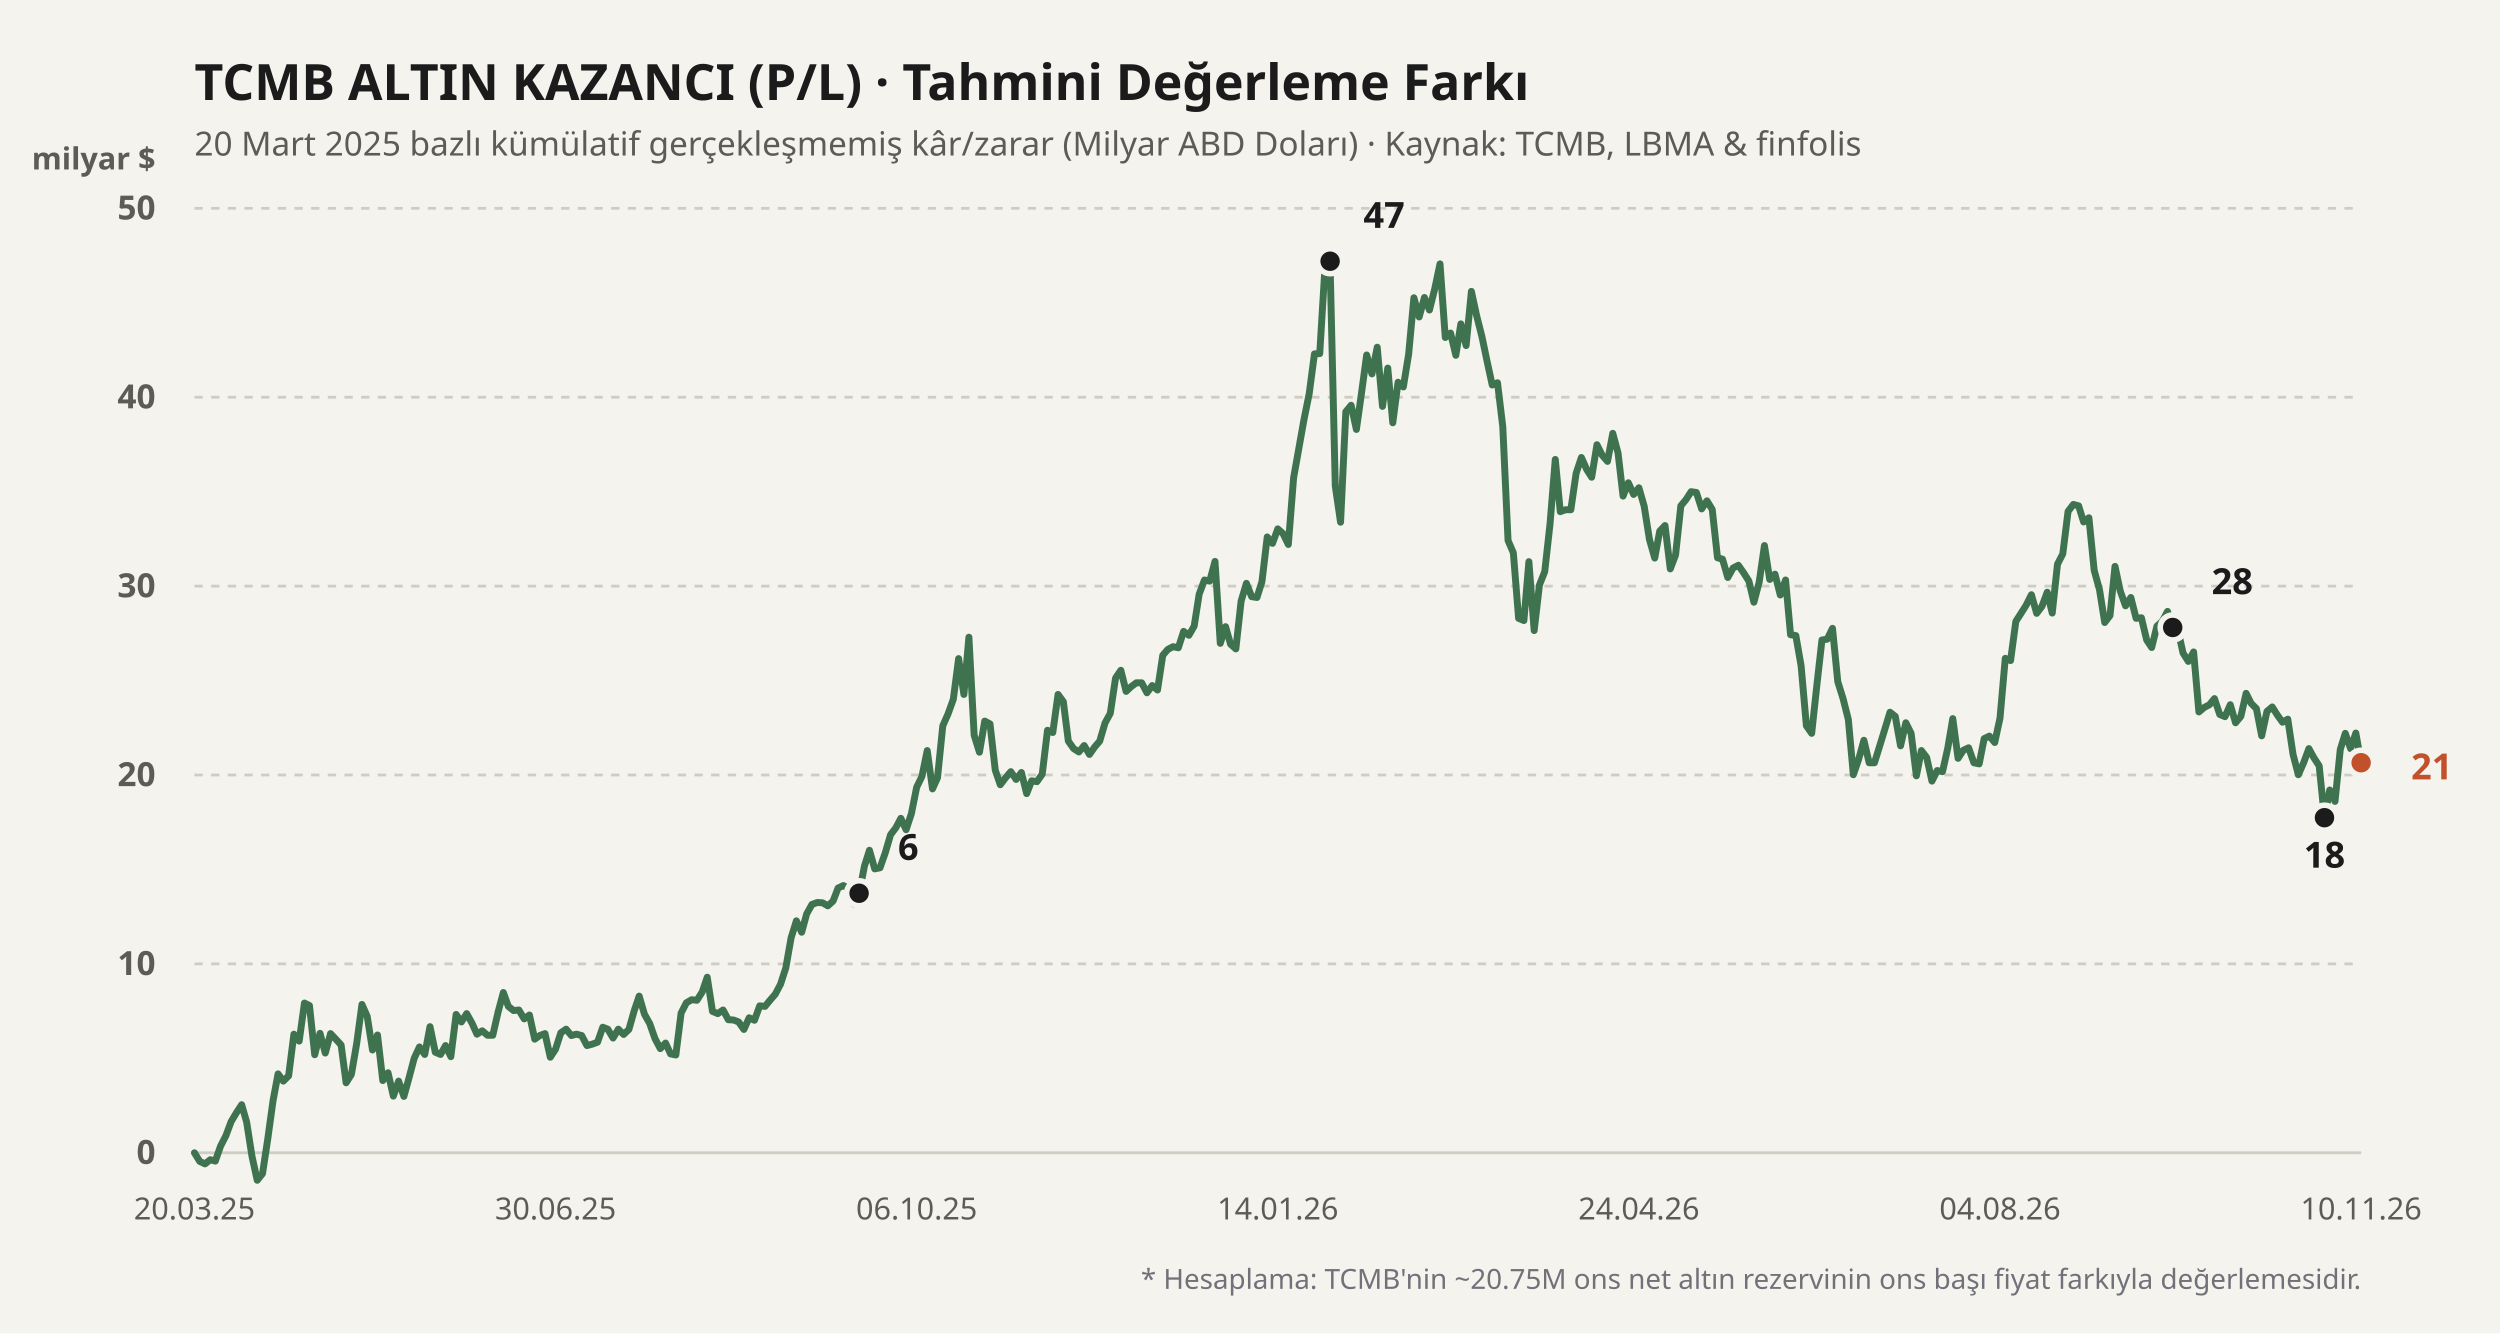
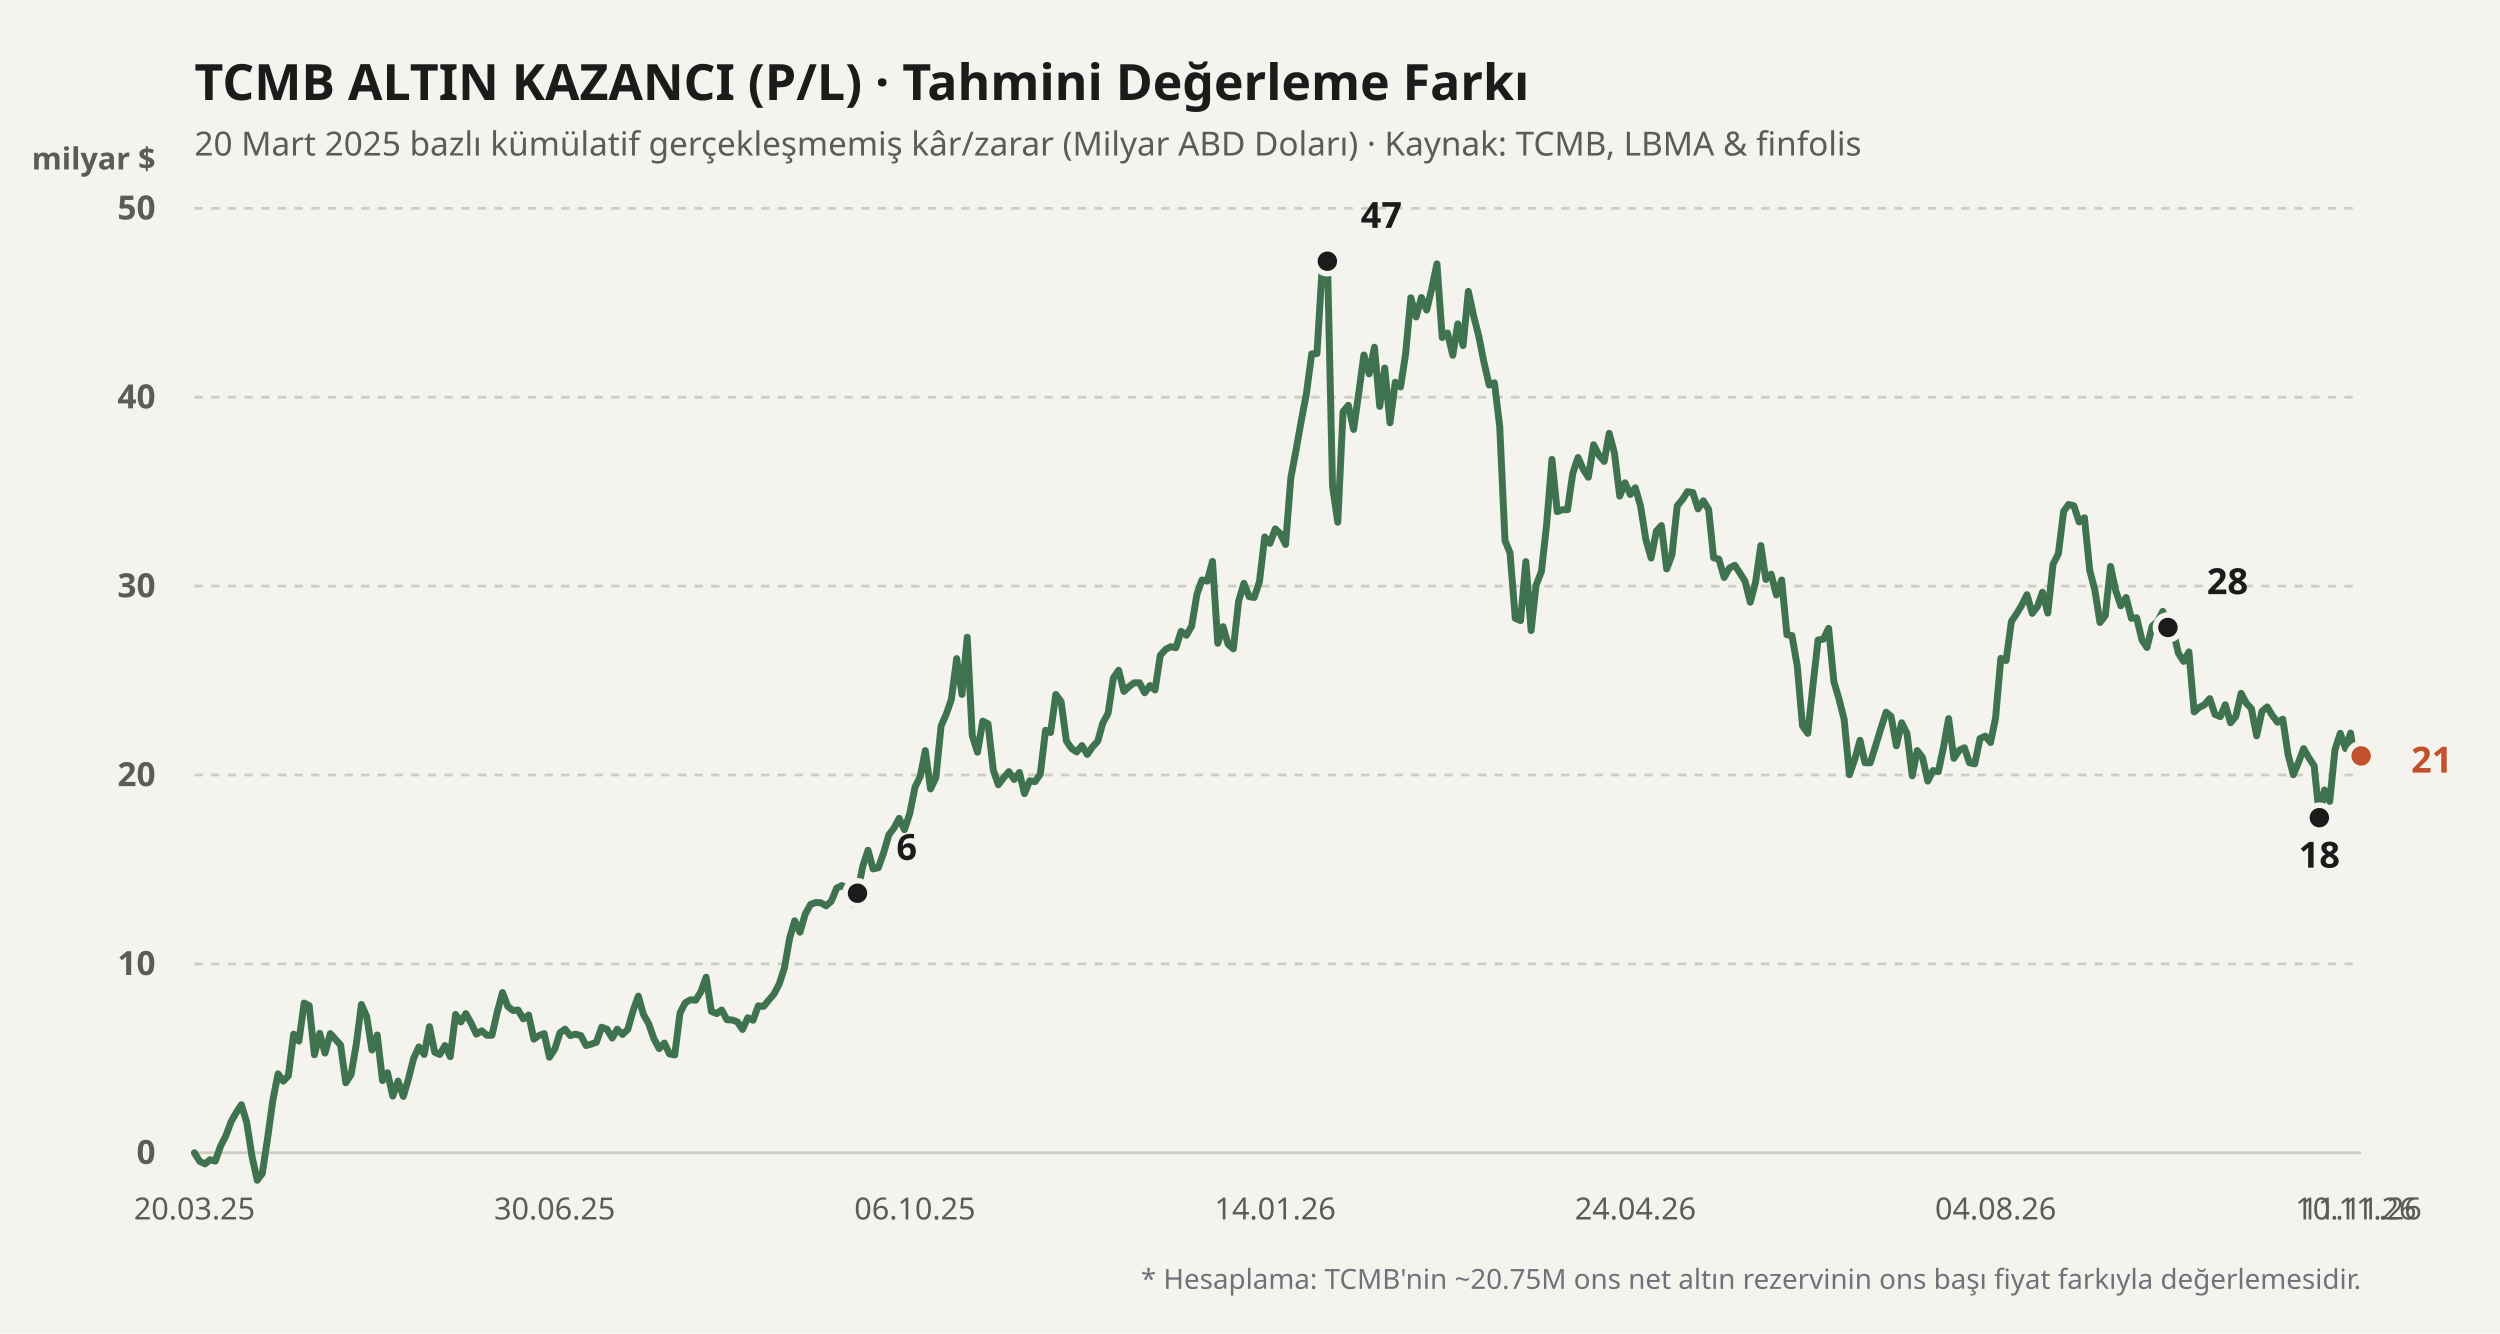
<svg xmlns="http://www.w3.org/2000/svg" viewBox="0 0 900 480" width="100%" height="100%">
  <rect width="900" height="480" fill="#f4f3ee" />
  <text x="70" y="36" fill="#1b1b1b" font-size="18" font-weight="700" font-family="'Bricolage Grotesque', system-ui, sans-serif">
    TCMB ALTIN KAZANCI (P/L) · Tahmini Değerleme Farkı
  </text>
  <text x="70" y="56" fill="#5d5b55" font-size="12" font-family="'Bricolage Grotesque', system-ui, sans-serif">
    20 Mart 2025 bazlı kümülatif gerçekleşmemiş kâr/zarar (Milyar ABD Doları) · Kaynak: TCMB, LBMA &amp; finfolis
  </text>
  <text x="56" y="61" fill="#5d5b55" font-size="11" font-weight="600" font-family="'Bricolage Grotesque', system-ui, sans-serif" text-anchor="end">milyar $</text>
  <line x1="70" y1="415" x2="850" y2="415" stroke="#cfccc2" stroke-width="1" stroke-dasharray="none" />
  <text x="56" y="419" fill="#5d5b55" font-size="12" font-family="'Bricolage Grotesque', system-ui, sans-serif" text-anchor="end" font-weight="600">0</text>
  <line x1="70" y1="347" x2="850" y2="347" stroke="#cfccc2" stroke-width="1" stroke-dasharray="3,3" />
  <text x="56" y="351" fill="#5d5b55" font-size="12" font-family="'Bricolage Grotesque', system-ui, sans-serif" text-anchor="end" font-weight="600">10</text>
  <line x1="70" y1="279" x2="850" y2="279" stroke="#cfccc2" stroke-width="1" stroke-dasharray="3,3" />
  <text x="56" y="283" fill="#5d5b55" font-size="12" font-family="'Bricolage Grotesque', system-ui, sans-serif" text-anchor="end" font-weight="600">20</text>
  <line x1="70" y1="211" x2="850" y2="211" stroke="#cfccc2" stroke-width="1" stroke-dasharray="3,3" />
  <text x="56" y="215" fill="#5d5b55" font-size="12" font-family="'Bricolage Grotesque', system-ui, sans-serif" text-anchor="end" font-weight="600">30</text>
  <line x1="70" y1="143" x2="850" y2="143" stroke="#cfccc2" stroke-width="1" stroke-dasharray="3,3" />
  <text x="56" y="147" fill="#5d5b55" font-size="12" font-family="'Bricolage Grotesque', system-ui, sans-serif" text-anchor="end" font-weight="600">40</text>
  <line x1="70" y1="75" x2="850" y2="75" stroke="#cfccc2" stroke-width="1" stroke-dasharray="3,3" />
  <text x="56" y="79" fill="#5d5b55" font-size="12" font-family="'Bricolage Grotesque', system-ui, sans-serif" text-anchor="end" font-weight="600">50</text>
  <defs>
    <linearGradient id="altin-grad" x1="0" y1="0" x2="0" y2="1">
      <stop offset="0%" stop-color="#3f7350" stop-opacity="0.25" />
      <stop offset="100%" stop-color="#3f7350" stop-opacity="0.02" />
    </linearGradient>
  </defs>
-   <polyline fill="none" stroke="#3f7350" stroke-width="2.5" stroke-linecap="round" stroke-linejoin="round" points="70.0,415.0 71.9,418.1 73.8,419.0 75.7,417.5 77.5,418.0 79.4,412.6 81.3,408.9 83.2,403.8 85.1,400.6 87.0,397.7 88.8,404.0 90.7,416.2 92.6,424.9 94.5,422.5 96.4,410.0 98.3,396.2 100.1,386.6 102.0,389.2 103.9,387.3 105.8,372.3 107.7,374.8 109.6,361.1 111.4,362.0 113.3,379.7 115.2,372.0 117.1,379.1 119.0,372.1 120.9,374.1 122.8,376.2 124.6,389.8 126.5,386.8 128.4,375.7 130.3,361.6 132.2,365.9 134.1,378.0 135.9,372.6 137.8,389.0 139.7,386.2 141.6,394.6 143.5,389.2 145.4,394.7 147.2,388.2 149.1,381.0 151.0,376.9 152.9,379.6 154.8,369.6 156.7,378.8 158.6,379.6 160.4,376.4 162.3,380.4 164.2,365.2 166.1,367.9 168.0,364.9 169.9,368.3 171.7,372.3 173.6,371.1 175.5,372.7 177.4,372.7 179.3,364.4 181.2,357.3 183.0,362.3 184.9,363.8 186.8,363.6 188.7,366.8 190.6,365.4 192.5,374.1 194.3,372.8 196.2,372.1 198.1,380.6 200.0,377.7 201.9,371.8 203.8,370.5 205.7,372.8 207.5,372.3 209.4,372.8 211.3,376.4 213.2,375.9 215.1,375.2 217.0,369.8 218.8,370.5 220.7,373.7 222.6,370.5 224.5,372.4 226.4,370.6 228.3,363.9 230.1,358.6 232.0,365.1 233.9,368.5 235.8,373.9 237.7,377.5 239.6,375.5 241.4,379.4 243.3,379.8 245.2,364.7 247.1,361.0 249.0,359.9 250.9,360.1 252.8,357.1 254.6,351.8 256.5,364.1 258.4,364.9 260.3,363.6 262.2,367.1 264.1,367.2 265.9,367.9 267.8,370.6 269.7,366.4 271.6,367.3 273.5,362.1 275.4,362.3 277.2,360.1 279.1,357.9 281.0,354.3 282.9,348.4 284.8,337.6 286.7,331.5 288.6,335.6 290.4,329.0 292.3,325.6 294.2,324.9 296.1,325.0 298.0,326.1 299.9,324.4 301.7,319.7 303.6,318.8 305.5,319.9 307.4,325.4 309.3,321.6 311.2,311.8 313.0,306.1 314.9,312.8 316.8,312.4 318.7,307.0 320.6,300.5 322.5,298.0 324.3,294.6 326.2,298.7 328.1,292.9 330.0,283.4 331.9,279.5 333.8,270.2 335.7,284.0 337.5,280.0 339.4,261.3 341.3,257.0 343.2,251.7 345.1,237.1 347.0,250.0 348.8,229.4 350.7,264.7 352.6,270.8 354.5,259.6 356.4,260.6 358.3,277.3 360.1,282.5 362.0,280.0 363.9,277.8 365.8,280.6 367.7,278.1 369.6,285.7 371.4,281.1 373.3,281.4 375.2,278.7 377.1,262.9 379.0,263.7 380.9,250.0 382.8,252.6 384.6,266.8 386.5,269.5 388.4,270.7 390.3,268.4 392.2,271.6 394.1,268.9 395.9,266.8 397.8,260.3 399.7,256.8 401.6,244.1 403.5,241.3 405.4,248.9 407.2,247.2 409.1,245.8 411.0,245.8 412.9,249.4 414.8,246.8 416.7,248.4 418.6,235.9 420.4,233.8 422.3,232.8 424.2,233.2 426.1,227.3 428.0,228.7 429.9,225.4 431.7,213.9 433.6,208.8 435.5,209.2 437.4,202.1 439.3,231.6 441.2,225.6 443.0,231.9 444.9,233.6 446.8,216.4 448.7,210.0 450.6,214.8 452.5,215.1 454.3,209.4 456.2,193.3 458.1,195.6 460.0,190.4 461.9,192.1 463.8,196.0 465.7,172.0 467.5,161.9 469.4,151.2 471.3,141.8 473.2,127.4 475.1,127.3 477.0,96.1 478.8,94.0 480.7,175.0 482.6,188.0 484.5,148.2 486.4,145.9 488.3,154.6 490.1,141.8 492.0,127.8 493.9,134.6 495.8,125.0 497.7,146.3 499.6,132.5 501.4,152.2 503.3,137.6 505.2,139.3 507.1,127.6 509.0,107.2 510.9,114.1 512.8,107.1 514.6,111.6 516.5,104.0 518.4,95.0 520.3,121.5 522.2,119.9 524.1,127.9 525.9,116.6 527.8,124.4 529.7,104.9 531.6,113.7 533.5,121.2 535.4,130.3 537.2,138.6 539.1,137.8 541.0,153.6 542.9,194.6 544.8,199.0 546.7,222.6 548.6,223.4 550.4,202.2 552.3,227.0 554.2,210.6 556.1,205.8 558.0,188.7 559.9,165.4 561.7,184.2 563.6,183.5 565.5,183.5 567.4,170.4 569.3,164.7 571.2,169.0 573.0,171.8 574.9,160.1 576.8,163.9 578.7,166.1 580.6,156.0 582.5,163.1 584.3,178.6 586.2,173.8 588.1,178.0 590.0,175.6 591.9,182.2 593.8,194.2 595.7,200.9 597.5,191.2 599.4,189.2 601.3,204.8 603.2,199.8 605.1,182.1 607.0,179.8 608.8,177.0 610.7,177.3 612.6,183.2 614.5,180.3 616.4,183.4 618.3,200.8 620.1,201.3 622.0,207.9 623.9,204.5 625.8,203.5 627.7,206.2 629.6,209.2 631.4,216.8 633.3,209.6 635.2,196.4 637.1,208.6 639.0,206.7 640.9,214.2 642.8,208.8 644.6,228.5 646.5,228.8 648.4,239.7 650.3,261.3 652.2,264.0 654.1,246.4 655.9,230.4 657.8,230.1 659.7,226.2 661.6,245.4 663.5,251.5 665.4,259.0 667.2,278.9 669.1,273.4 671.0,266.5 672.9,274.6 674.8,274.6 676.7,268.5 678.6,262.3 680.4,256.4 682.3,257.9 684.2,268.5 686.1,260.2 688.0,264.0 689.9,279.3 691.7,270.2 693.6,272.7 695.5,281.2 697.4,277.4 699.3,277.8 701.2,269.3 703.0,258.7 704.9,273.0 706.8,270.1 708.7,269.2 710.6,274.6 712.5,275.0 714.3,265.9 716.2,265.0 718.1,267.3 720.0,258.5 721.9,237.0 723.8,237.8 725.7,223.7 727.5,220.9 729.4,217.9 731.3,214.1 733.2,220.8 735.1,218.3 737.0,213.2 738.8,220.7 740.7,203.1 742.6,199.4 744.5,184.1 746.4,181.6 748.3,182.1 750.1,187.9 752.0,186.4 753.9,205.3 755.8,212.2 757.7,224.1 759.6,221.6 761.4,203.9 763.3,212.8 765.2,218.1 767.1,215.1 769.0,222.6 770.9,222.4 772.8,230.4 774.6,233.1 776.5,225.4 778.4,223.7 780.3,220.1 782.2,225.9 784.1,227.0 785.9,235.1 787.8,238.1 789.7,234.7 791.6,256.3 793.5,254.7 795.4,253.7 797.2,251.5 799.1,257.2 801.0,258.0 802.9,253.7 804.8,260.2 806.7,257.9 808.6,249.6 810.4,253.2 812.3,255.1 814.2,264.9 816.1,256.1 818.0,254.5 819.9,257.5 821.7,260.0 823.6,258.9 825.5,271.6 827.4,278.9 829.3,274.6 831.2,269.5 833.0,272.8 834.9,275.7 836.8,294.4 838.7,284.4 840.6,288.5 842.5,269.8 844.3,264.0 846.2,269.5 848.1,263.9 850.0,274.6" />
-   <circle cx="309.275" cy="321.568" r="4.5" fill="#1b1b1b" stroke="#f4f3ee" stroke-width="2" />
-   <text x="323.275" y="309.568" fill="#1b1b1b" font-weight="700" font-size="13" font-family="'Bricolage Grotesque', system-ui, sans-serif" text-anchor="start">6</text>
-   <circle cx="478.841" cy="94.04" r="4.5" fill="#1b1b1b" stroke="#f4f3ee" stroke-width="2" />
-   <text x="490.841" y="82.04" fill="#1b1b1b" font-weight="700" font-size="13" font-family="'Bricolage Grotesque', system-ui, sans-serif" text-anchor="start">47</text>
-   <circle cx="836.812" cy="294.368" r="4.5" fill="#1b1b1b" stroke="#f4f3ee" stroke-width="2" />
-   <text x="836.812" y="312.368" fill="#1b1b1b" font-weight="700" font-size="13" font-family="'Bricolage Grotesque', system-ui, sans-serif" text-anchor="middle">18</text>
-   <circle cx="782.174" cy="225.892" r="4.5" fill="#1b1b1b" stroke="#f4f3ee" stroke-width="2" />
-   <text x="796.174" y="213.892" fill="#1b1b1b" font-weight="700" font-size="13" font-family="'Bricolage Grotesque', system-ui, sans-serif" text-anchor="start">28</text>
-   <circle cx="850" cy="274.58" r="4.5" fill="#c2502b" stroke="#f4f3ee" stroke-width="2" />
-   <text x="868" y="280.58" fill="#c2502b" font-weight="700" font-size="13" font-family="'Bricolage Grotesque', system-ui, sans-serif" text-anchor="start">21</text>
+   <polyline fill="none" stroke="#3f7350" stroke-width="2.5" stroke-linecap="round" stroke-linejoin="round" points="70.0,415.0 71.9,418.1 73.8,419.0 75.6,417.5 77.5,418.0 79.4,412.6 81.3,408.9 83.2,403.8 85.0,400.6 86.9,397.7 88.8,404.0 90.7,416.2 92.6,424.9 94.4,422.5 96.3,410.0 98.2,396.2 100.1,386.6 102.0,389.2 103.8,387.3 105.7,372.3 107.6,374.8 109.5,361.1 111.3,362.0 113.2,379.7 115.1,372.0 117.0,379.1 118.9,372.1 120.7,374.1 122.6,376.2 124.5,389.8 126.4,386.8 128.3,375.7 130.1,361.6 132.0,365.9 133.9,378.0 135.8,372.6 137.7,389.0 139.5,386.2 141.4,394.6 143.3,389.2 145.2,394.7 147.1,388.2 148.9,381.0 150.8,376.9 152.7,379.6 154.6,369.6 156.5,378.8 158.3,379.6 160.2,376.4 162.1,380.4 164.0,365.2 165.9,367.9 167.7,364.9 169.6,368.3 171.5,372.3 173.4,371.1 175.3,372.7 177.1,372.7 179.0,364.4 180.9,357.3 182.8,362.3 184.7,363.8 186.5,363.6 188.4,366.8 190.3,365.4 192.2,374.1 194.0,372.8 195.9,372.1 197.8,380.6 199.7,377.7 201.6,371.8 203.4,370.5 205.3,372.8 207.2,372.3 209.1,372.8 211.0,376.4 212.8,375.9 214.7,375.2 216.6,369.8 218.5,370.5 220.4,373.7 222.2,370.5 224.1,372.4 226.0,370.6 227.9,363.9 229.8,358.6 231.6,365.1 233.5,368.5 235.4,373.9 237.3,377.5 239.2,375.5 241.0,379.4 242.9,379.8 244.8,364.7 246.7,361.0 248.6,359.9 250.4,360.1 252.3,357.1 254.2,351.8 256.1,364.1 258.0,364.9 259.8,363.6 261.7,367.1 263.6,367.2 265.5,367.9 267.3,370.6 269.2,366.4 271.1,367.3 273.0,362.1 274.9,362.3 276.7,360.1 278.6,357.9 280.5,354.3 282.4,348.4 284.3,337.6 286.1,331.5 288.0,335.6 289.9,329.0 291.8,325.6 293.7,324.9 295.5,325.0 297.4,326.1 299.3,324.4 301.2,319.7 303.1,318.8 304.9,319.9 306.8,325.4 308.7,321.6 310.6,311.8 312.5,306.1 314.3,312.8 316.2,312.4 318.1,307.0 320.0,300.5 321.9,298.0 323.7,294.6 325.6,298.7 327.5,292.9 329.4,283.4 331.3,279.5 333.1,270.2 335.0,284.0 336.9,280.0 338.8,261.3 340.7,257.0 342.5,251.7 344.4,237.1 346.3,250.0 348.2,229.4 350.0,264.7 351.9,270.8 353.8,259.6 355.7,260.6 357.6,277.3 359.4,282.5 361.3,280.0 363.2,277.8 365.1,280.6 367.0,278.1 368.8,285.7 370.7,281.1 372.6,281.4 374.5,278.7 376.4,262.9 378.2,263.7 380.1,250.0 382.0,252.6 383.9,266.8 385.8,269.5 387.6,270.7 389.5,268.4 391.4,271.6 393.3,268.9 395.2,266.8 397.0,260.3 398.9,256.8 400.8,244.1 402.7,241.3 404.6,248.9 406.4,247.2 408.3,245.8 410.2,245.8 412.1,249.4 414.0,246.8 415.8,248.4 417.7,235.9 419.6,233.8 421.5,232.8 423.3,233.2 425.2,227.3 427.1,228.7 429.0,225.4 430.9,213.9 432.7,208.8 434.6,209.2 436.5,202.1 438.4,231.6 440.3,225.6 442.1,231.9 444.0,233.6 445.9,216.4 447.8,210.0 449.7,214.8 451.5,215.1 453.4,209.4 455.3,193.3 457.2,195.6 459.1,190.4 460.9,192.1 462.8,196.0 464.7,172.0 466.6,161.9 468.5,151.2 470.3,141.8 472.2,127.4 474.1,127.3 476.0,96.1 477.9,94.0 479.7,175.0 481.6,188.0 483.5,148.2 485.4,145.9 487.3,154.6 489.1,141.8 491.0,127.8 492.9,134.6 494.8,125.0 496.7,146.3 498.5,132.5 500.4,152.2 502.3,137.6 504.2,139.3 506.0,127.6 507.9,107.2 509.8,114.1 511.7,107.1 513.6,111.6 515.4,104.0 517.3,95.0 519.2,121.5 521.1,119.9 523.0,127.9 524.8,116.6 526.7,124.4 528.6,104.9 530.5,113.7 532.4,121.2 534.2,130.3 536.1,138.6 538.0,137.8 539.9,153.6 541.8,194.6 543.6,199.0 545.5,222.6 547.4,223.4 549.3,202.2 551.2,227.0 553.0,210.6 554.9,205.8 556.8,188.7 558.7,165.4 560.6,184.2 562.4,183.5 564.3,183.5 566.2,170.4 568.1,164.7 570.0,169.0 571.8,171.8 573.7,160.1 575.6,163.9 577.5,166.1 579.3,156.0 581.2,163.1 583.1,178.6 585.0,173.8 586.9,178.0 588.7,175.6 590.6,182.2 592.5,194.2 594.4,200.9 596.3,191.2 598.1,189.2 600.0,204.8 601.9,199.8 603.8,182.1 605.7,179.8 607.5,177.0 609.4,177.3 611.3,183.2 613.2,180.3 615.1,183.4 616.9,200.8 618.8,201.3 620.7,207.9 622.6,204.5 624.5,203.5 626.3,206.2 628.2,209.2 630.1,216.8 632.0,209.6 633.9,196.4 635.7,208.6 637.6,206.7 639.5,214.2 641.4,208.8 643.3,228.5 645.1,228.8 647.0,239.7 648.9,261.3 650.8,264.0 652.7,246.4 654.5,230.4 656.4,230.1 658.3,226.2 660.2,245.4 662.0,251.5 663.9,259.0 665.8,278.9 667.7,273.4 669.6,266.5 671.4,274.6 673.3,274.6 675.2,268.5 677.1,262.3 679.0,256.4 680.8,257.9 682.7,268.5 684.6,260.2 686.5,264.0 688.4,279.3 690.2,270.2 692.1,272.7 694.0,281.2 695.9,277.4 697.8,277.8 699.6,269.3 701.5,258.7 703.4,273.0 705.3,270.1 707.2,269.2 709.0,274.6 710.9,275.0 712.8,265.9 714.7,265.0 716.6,267.3 718.4,258.5 720.3,237.0 722.2,237.8 724.1,223.7 726.0,220.9 727.8,217.9 729.7,214.1 731.6,220.8 733.5,218.3 735.3,213.2 737.2,220.7 739.1,203.1 741.0,199.4 742.9,184.1 744.7,181.6 746.6,182.1 748.5,187.9 750.4,186.4 752.3,205.3 754.1,212.2 756.0,224.1 757.9,221.6 759.8,203.9 761.7,212.8 763.5,218.1 765.4,215.1 767.3,222.6 769.2,222.4 771.1,230.4 772.9,233.1 774.8,225.4 776.7,223.7 778.6,220.1 780.5,225.9 782.3,227.0 784.2,235.1 786.1,238.1 788.0,234.7 789.9,256.3 791.7,254.7 793.6,253.7 795.5,251.5 797.4,257.2 799.3,258.0 801.1,253.7 803.0,260.2 804.9,257.9 806.8,249.6 808.7,253.2 810.5,255.1 812.4,264.9 814.3,256.1 816.2,254.5 818.0,257.5 819.9,260.0 821.8,258.9 823.7,271.6 825.6,278.9 827.4,274.6 829.3,269.5 831.2,272.8 833.1,275.7 835.0,294.4 836.8,284.4 838.7,288.5 840.6,269.8 842.5,264.0 844.4,269.5 846.2,263.9 848.1,275.8 850.0,272.1" />
+   <circle cx="308.699" cy="321.568" r="4.5" fill="#1b1b1b" stroke="#f4f3ee" stroke-width="2" />
+   <text x="322.699" y="309.568" fill="#1b1b1b" font-weight="700" font-size="13" font-family="'Bricolage Grotesque', system-ui, sans-serif" text-anchor="start">6</text>
+   <circle cx="477.855" cy="94.04" r="4.5" fill="#1b1b1b" stroke="#f4f3ee" stroke-width="2" />
+   <text x="489.855" y="82.04" fill="#1b1b1b" font-weight="700" font-size="13" font-family="'Bricolage Grotesque', system-ui, sans-serif" text-anchor="start">47</text>
+   <circle cx="834.964" cy="294.368" r="4.5" fill="#1b1b1b" stroke="#f4f3ee" stroke-width="2" />
+   <text x="834.964" y="312.368" fill="#1b1b1b" font-weight="700" font-size="13" font-family="'Bricolage Grotesque', system-ui, sans-serif" text-anchor="middle">18</text>
+   <circle cx="780.458" cy="225.892" r="4.5" fill="#1b1b1b" stroke="#f4f3ee" stroke-width="2" />
+   <text x="794.458" y="213.892" fill="#1b1b1b" font-weight="700" font-size="13" font-family="'Bricolage Grotesque', system-ui, sans-serif" text-anchor="start">28</text>
+   <circle cx="850" cy="272.132" r="4.5" fill="#c2502b" stroke="#f4f3ee" stroke-width="2" />
+   <text x="868" y="278.132" fill="#c2502b" font-weight="700" font-size="13" font-family="'Bricolage Grotesque', system-ui, sans-serif" text-anchor="start">21</text>
  <text x="70" y="439" fill="#5d5b55" font-size="11" font-family="'Bricolage Grotesque', system-ui, sans-serif" text-anchor="middle">20.03.25</text>
-   <text x="200" y="439" fill="#5d5b55" font-size="11" font-family="'Bricolage Grotesque', system-ui, sans-serif" text-anchor="middle">30.06.25</text>
-   <text x="330" y="439" fill="#5d5b55" font-size="11" font-family="'Bricolage Grotesque', system-ui, sans-serif" text-anchor="middle">06.10.25</text>
-   <text x="460" y="439" fill="#5d5b55" font-size="11" font-family="'Bricolage Grotesque', system-ui, sans-serif" text-anchor="middle">14.01.26</text>
-   <text x="590" y="439" fill="#5d5b55" font-size="11" font-family="'Bricolage Grotesque', system-ui, sans-serif" text-anchor="middle">24.04.26</text>
-   <text x="720" y="439" fill="#5d5b55" font-size="11" font-family="'Bricolage Grotesque', system-ui, sans-serif" text-anchor="middle">04.08.26</text>
-   <text x="850" y="439" fill="#5d5b55" font-size="11" font-family="'Bricolage Grotesque', system-ui, sans-serif" text-anchor="middle">10.11.26</text>
+   <text x="199.687" y="439" fill="#5d5b55" font-size="11" font-family="'Bricolage Grotesque', system-ui, sans-serif" text-anchor="middle">30.06.25</text>
+   <text x="329.373" y="439" fill="#5d5b55" font-size="11" font-family="'Bricolage Grotesque', system-ui, sans-serif" text-anchor="middle">06.10.25</text>
+   <text x="459.06" y="439" fill="#5d5b55" font-size="11" font-family="'Bricolage Grotesque', system-ui, sans-serif" text-anchor="middle">14.01.26</text>
+   <text x="588.747" y="439" fill="#5d5b55" font-size="11" font-family="'Bricolage Grotesque', system-ui, sans-serif" text-anchor="middle">24.04.26</text>
+   <text x="718.434" y="439" fill="#5d5b55" font-size="11" font-family="'Bricolage Grotesque', system-ui, sans-serif" text-anchor="middle">04.08.26</text>
+   <text x="848.12" y="439" fill="#5d5b55" font-size="11" font-family="'Bricolage Grotesque', system-ui, sans-serif" text-anchor="middle">10.11.26</text>
+   <text x="850" y="439" fill="#5d5b55" font-size="11" font-family="'Bricolage Grotesque', system-ui, sans-serif" text-anchor="middle">11.11.26</text>
  <text x="850" y="464" fill="#71717a" font-size="10" font-family="'Bricolage Grotesque', system-ui, sans-serif" text-anchor="end">
    * Hesaplama: TCMB'nin ~20.75M ons net altın rezervinin ons başı fiyat farkıyla değerlemesidir.
  </text>
</svg>
